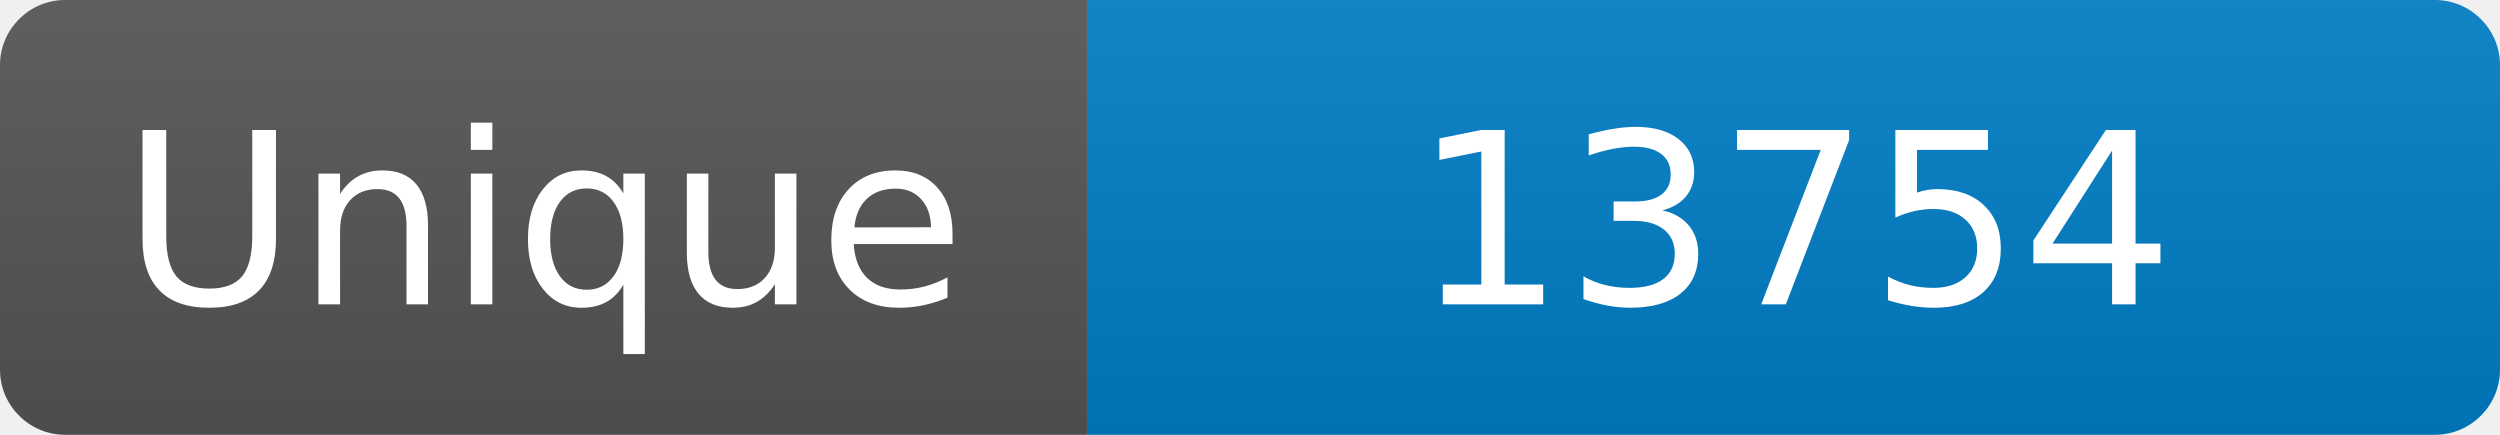
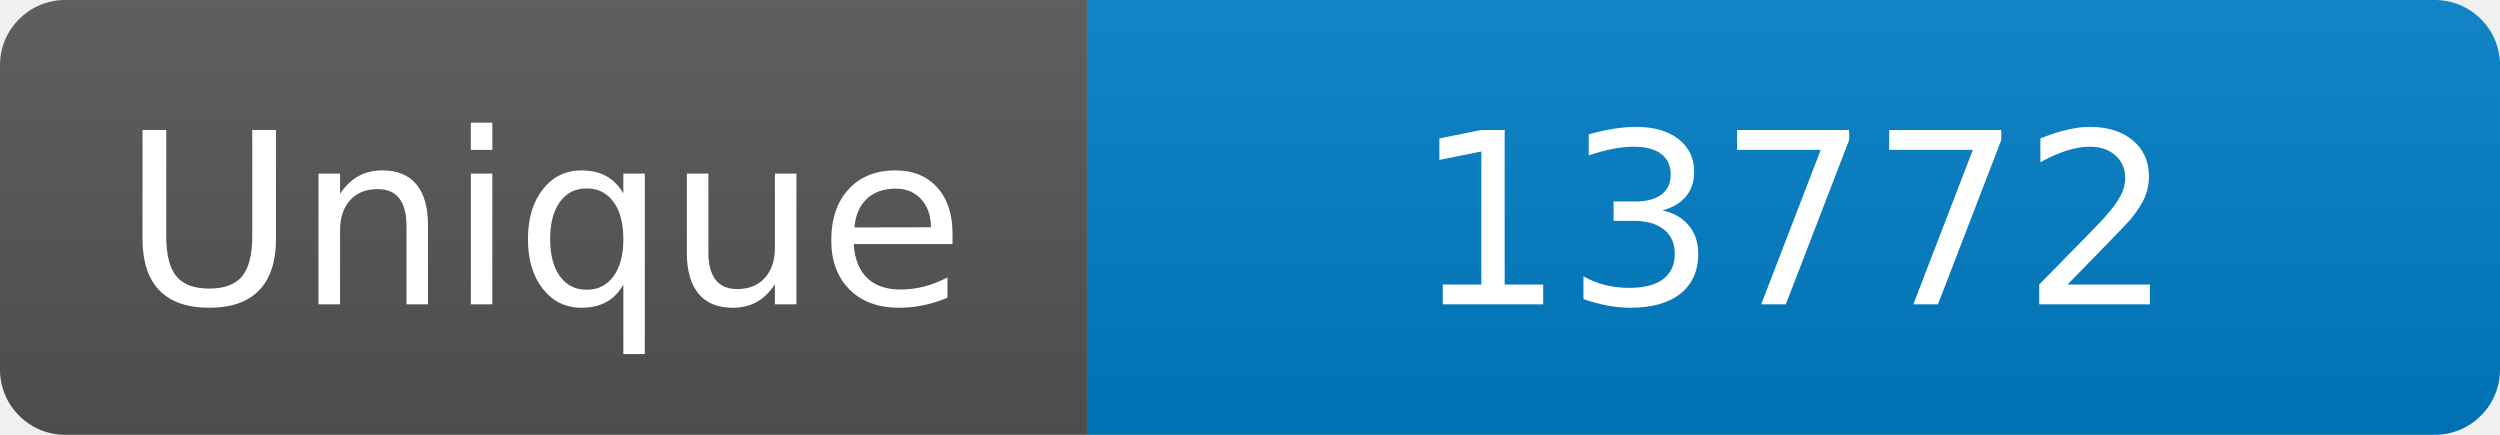
<svg xmlns="http://www.w3.org/2000/svg" width="115" height="20" role="img" aria-label="Maintained?: yes">
  <linearGradient id="s" x2="0" y2="100%">
    <stop offset="0" stop-color="#bbb" stop-opacity=".1" />
    <stop offset="1" stop-opacity=".1" />
  </linearGradient>
  <clipPath id="r">
    <rect width="115" height="20" rx="3" fill="#fff" />
  </clipPath>
  <g clip-path="url(#r)">
    <rect width="50" height="20" fill="#555" />
    <rect x="50" width="160" height="20" fill="#007ec6" />
    <rect width="115" height="20" fill="url(#s)" />
  </g>
  <g fill="#fff" text-anchor="middle" font-family="Verdana,Geneva,DejaVu Sans,sans-serif" font-size="110">
    <text x="250" y="140" transform="scale(.1)" fill="#fff">Unique</text>
-     <text x="825" y="140" transform="scale(.1)" fill="#fff">13754</text>
+     <text x="825" y="140" transform="scale(.1)" fill="#fff">13772</text>
  </g>
</svg>
